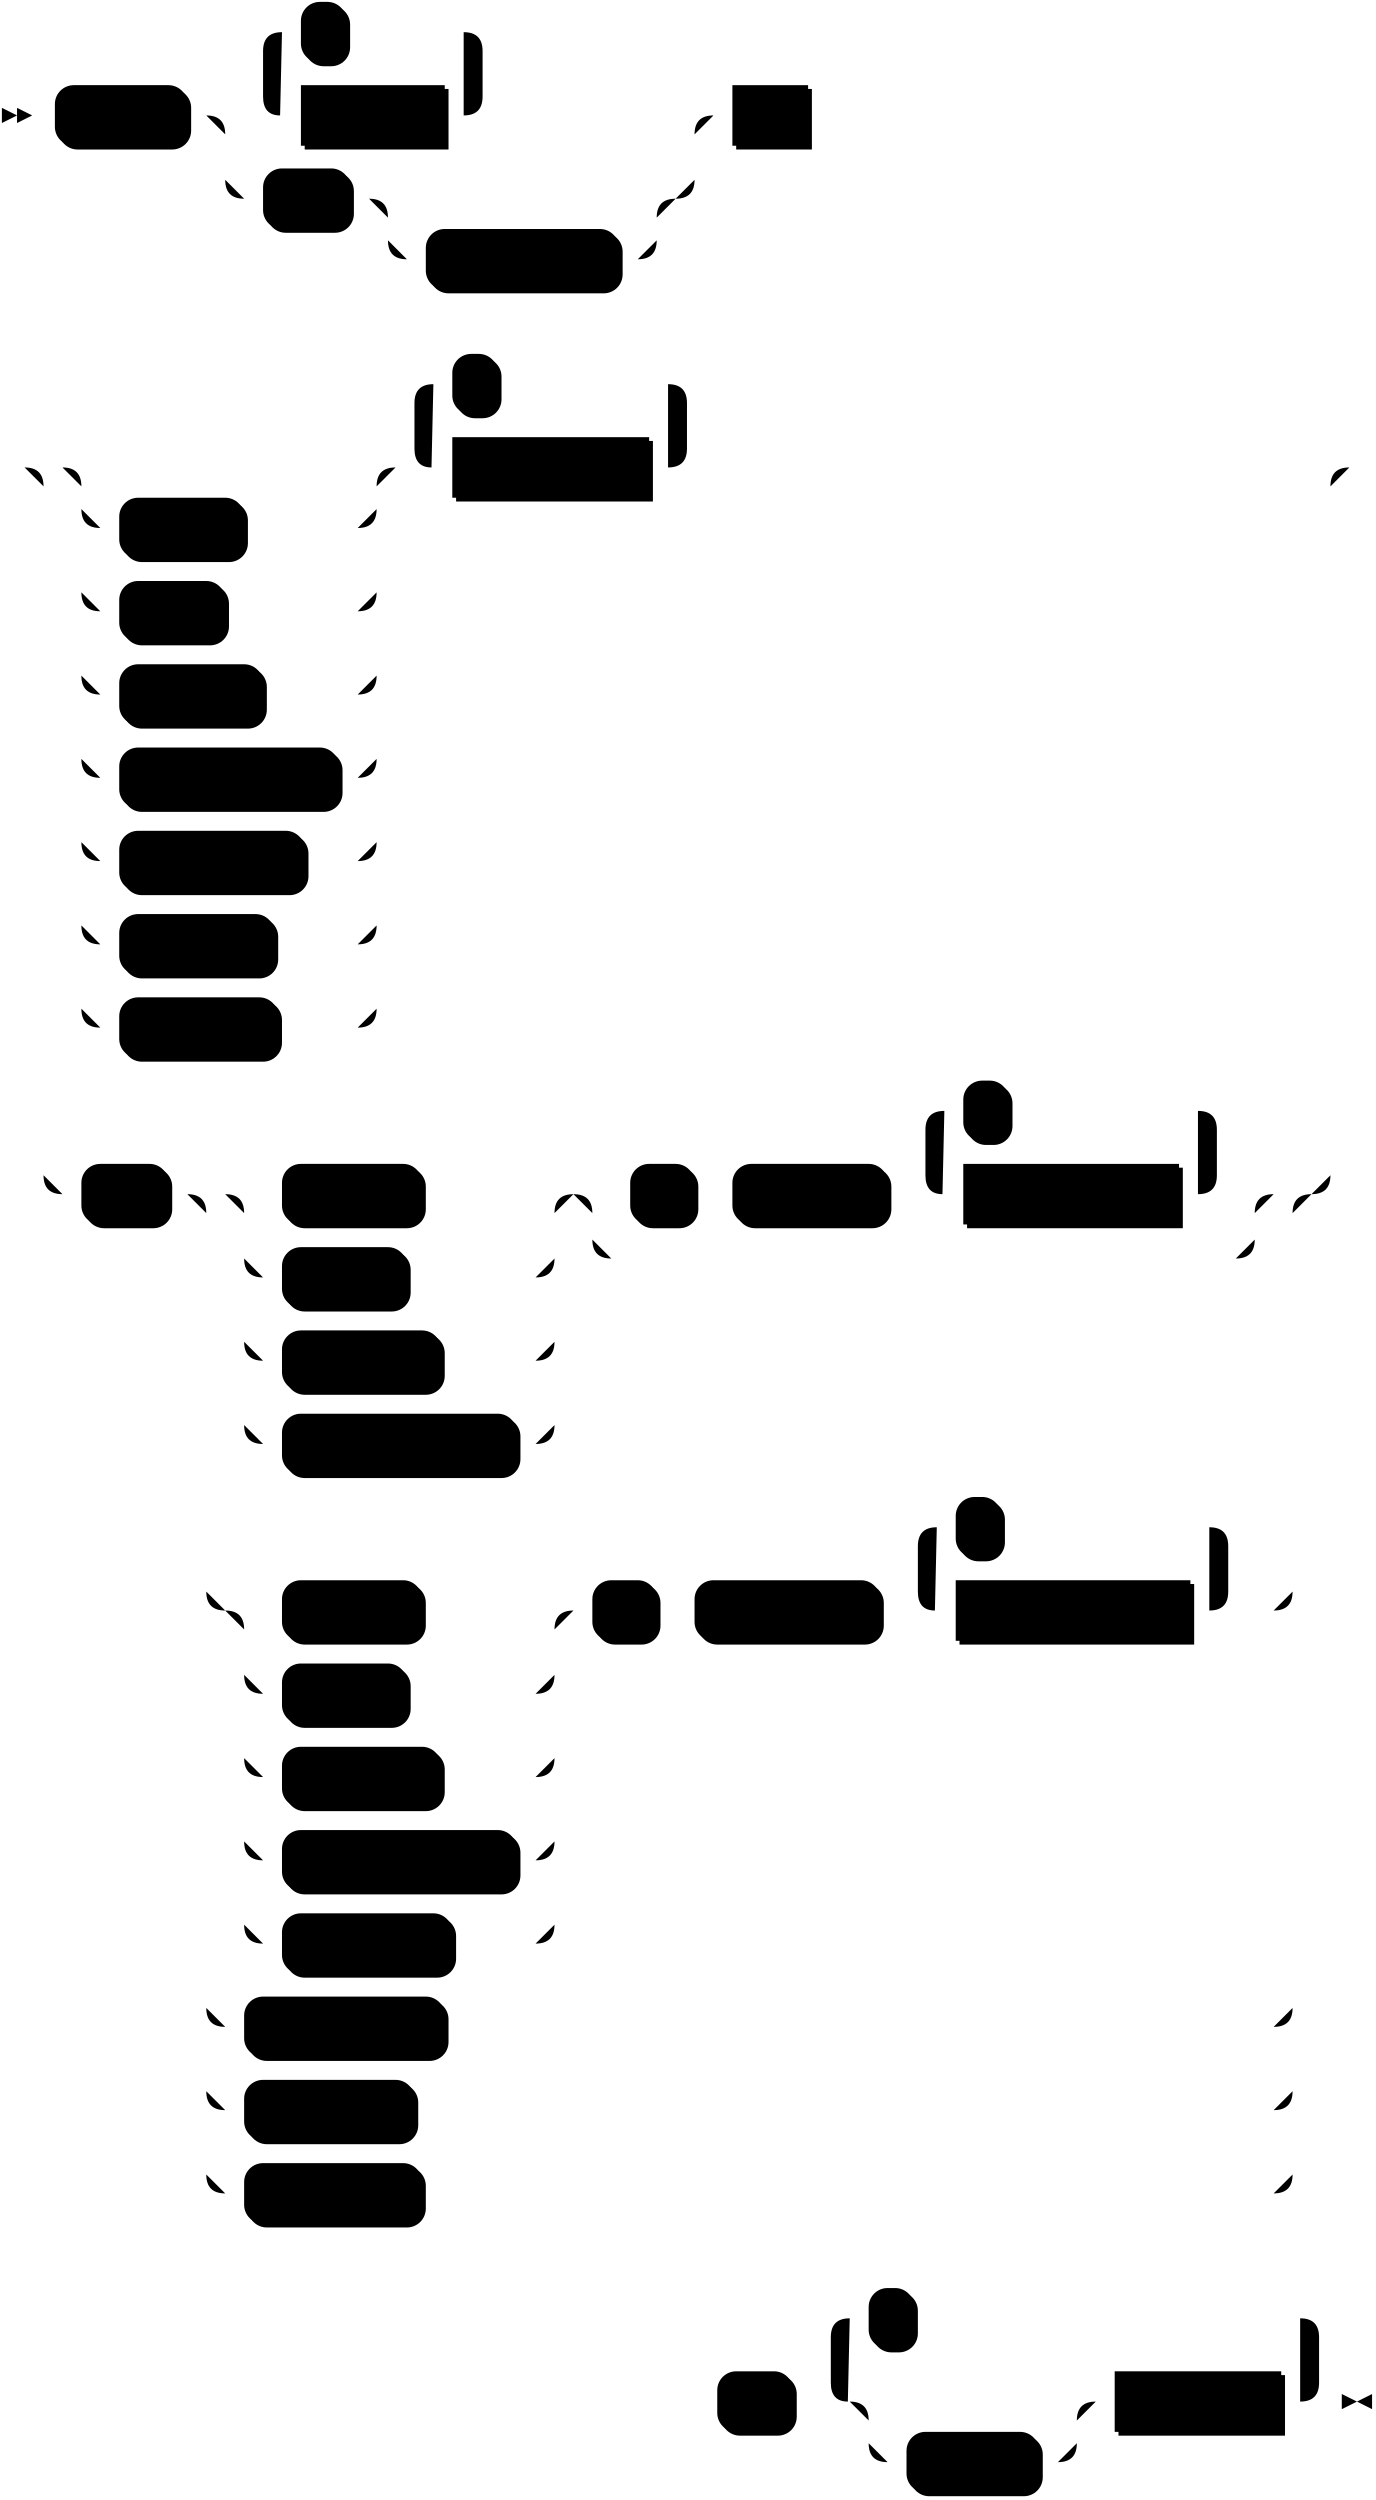
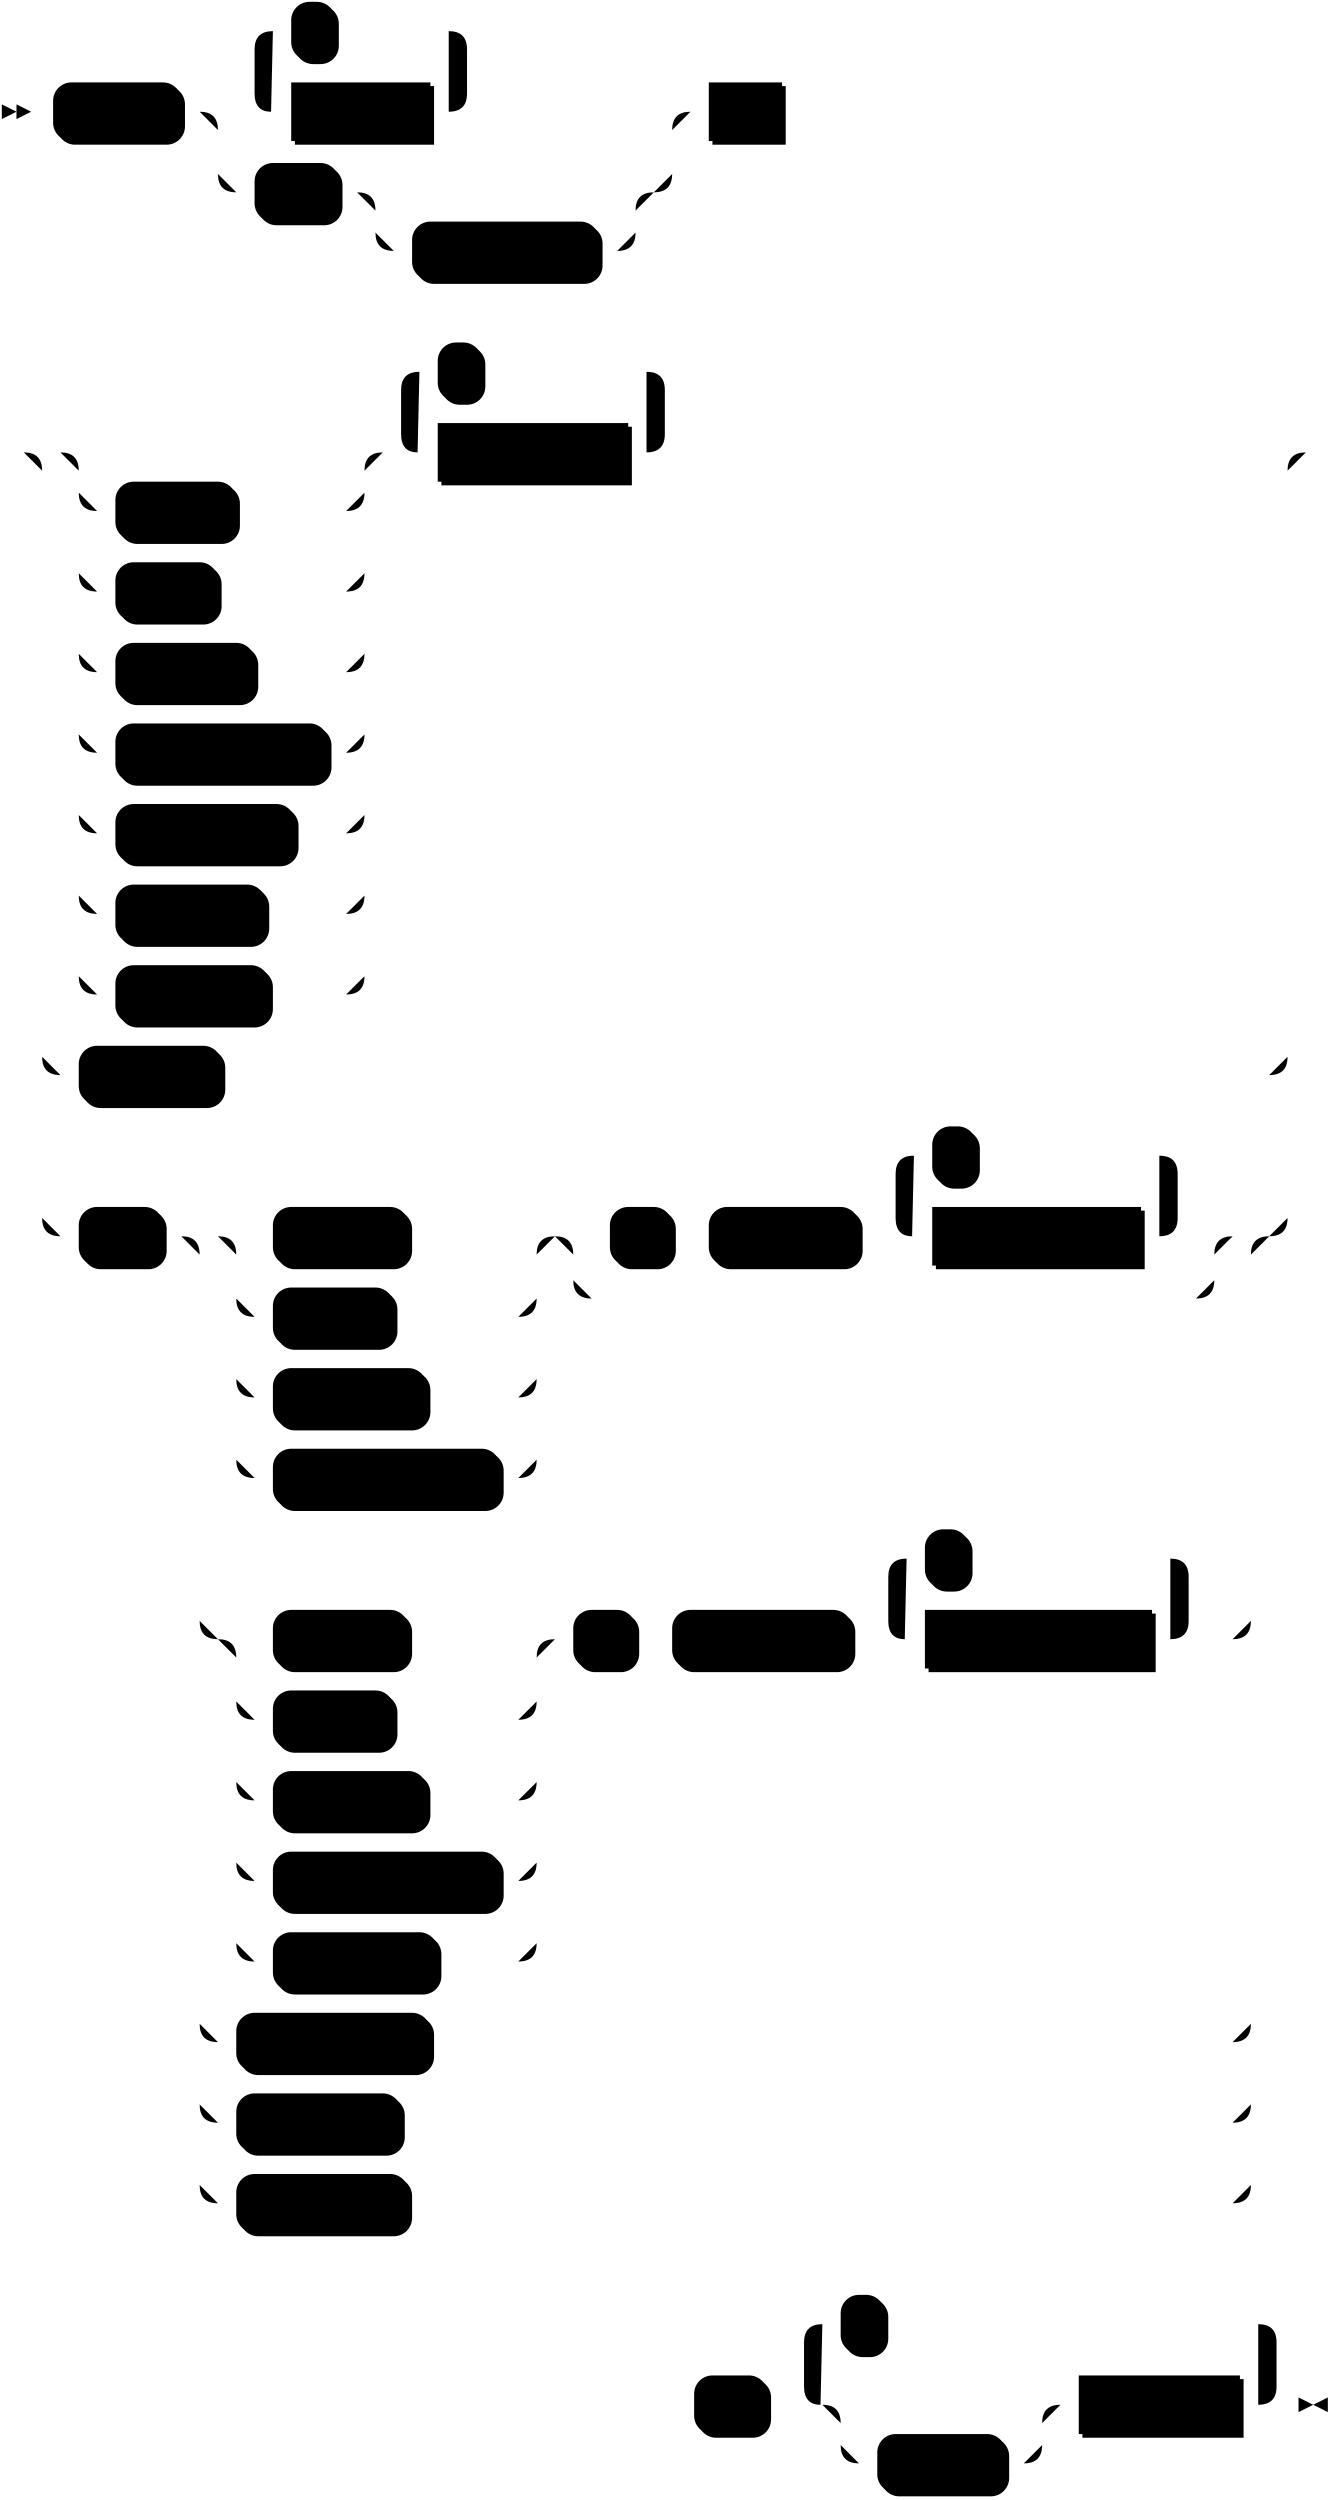
- <svg xmlns="http://www.w3.org/2000/svg" width="727" height="1321">
+ <svg xmlns="http://www.w3.org/2000/svg" width="727" height="1365">
  <polygon points="9 61 1 57 1 65" />
  <polygon points="17 61 9 57 9 65" />
  <rect x="31" y="47" width="70" height="32" rx="10" />
  <rect x="29" y="45" width="70" height="32" class="terminal" rx="10" />
  <text class="terminal" x="39" y="65">GRANT</text>
  <rect x="161" y="47" width="76" height="32" />
  <rect x="159" y="45" width="76" height="32" class="nonterminal" />
  <text class="nonterminal" x="169" y="65">privilege</text>
  <rect x="161" y="3" width="24" height="32" rx="10" />
  <rect x="159" y="1" width="24" height="32" class="terminal" rx="10" />
  <text class="terminal" x="169" y="21">,</text>
  <rect x="141" y="91" width="46" height="32" rx="10" />
  <rect x="139" y="89" width="46" height="32" class="terminal" rx="10" />
  <text class="terminal" x="149" y="109">ALL</text>
  <rect x="227" y="123" width="102" height="32" rx="10" />
  <rect x="225" y="121" width="102" height="32" class="terminal" rx="10" />
  <text class="terminal" x="235" y="141">PRIVILEGES</text>
  <rect x="389" y="47" width="40" height="32" />
  <rect x="387" y="45" width="40" height="32" class="nonterminal" />
  <text class="nonterminal" x="397" y="65">ON</text>
  <rect x="65" y="265" width="66" height="32" rx="10" />
  <rect x="63" y="263" width="66" height="32" class="terminal" rx="10" />
  <text class="terminal" x="73" y="283">TABLE</text>
  <rect x="65" y="309" width="56" height="32" rx="10" />
  <rect x="63" y="307" width="56" height="32" class="terminal" rx="10" />
  <text class="terminal" x="73" y="327">TYPE</text>
  <rect x="65" y="353" width="76" height="32" rx="10" />
  <rect x="63" y="351" width="76" height="32" class="terminal" rx="10" />
  <text class="terminal" x="73" y="371">SECRET</text>
  <rect x="65" y="397" width="116" height="32" rx="10" />
  <rect x="63" y="395" width="116" height="32" class="terminal" rx="10" />
  <text class="terminal" x="73" y="415">CONNECTION</text>
  <rect x="65" y="441" width="98" height="32" rx="10" />
  <rect x="63" y="439" width="98" height="32" class="terminal" rx="10" />
  <text class="terminal" x="73" y="459">DATABASE</text>
  <rect x="65" y="485" width="82" height="32" rx="10" />
  <rect x="63" y="483" width="82" height="32" class="terminal" rx="10" />
  <text class="terminal" x="73" y="503">SCHEMA</text>
  <rect x="65" y="529" width="84" height="32" rx="10" />
  <rect x="63" y="527" width="84" height="32" class="terminal" rx="10" />
  <text class="terminal" x="73" y="547">CLUSTER</text>
  <rect x="241" y="233" width="104" height="32" />
  <rect x="239" y="231" width="104" height="32" class="nonterminal" />
  <text class="nonterminal" x="249" y="251">object_name</text>
  <rect x="241" y="189" width="24" height="32" rx="10" />
  <rect x="239" y="187" width="24" height="32" class="terminal" rx="10" />
  <text class="terminal" x="249" y="207">,</text>
-   <rect x="45" y="617" width="46" height="32" rx="10" />
-   <rect x="43" y="615" width="46" height="32" class="terminal" rx="10" />
-   <text class="terminal" x="53" y="635">ALL</text>
-   <rect x="151" y="617" width="74" height="32" rx="10" />
-   <rect x="149" y="615" width="74" height="32" class="terminal" rx="10" />
-   <text class="terminal" x="159" y="635">TABLES</text>
-   <rect x="151" y="661" width="66" height="32" rx="10" />
-   <rect x="149" y="659" width="66" height="32" class="terminal" rx="10" />
-   <text class="terminal" x="159" y="679">TYPES</text>
-   <rect x="151" y="705" width="84" height="32" rx="10" />
-   <rect x="149" y="703" width="84" height="32" class="terminal" rx="10" />
-   <text class="terminal" x="159" y="723">SECRETS</text>
-   <rect x="151" y="749" width="124" height="32" rx="10" />
-   <rect x="149" y="747" width="124" height="32" class="terminal" rx="10" />
-   <text class="terminal" x="159" y="767">CONNECTIONS</text>
-   <rect x="335" y="617" width="34" height="32" rx="10" />
-   <rect x="333" y="615" width="34" height="32" class="terminal" rx="10" />
-   <text class="terminal" x="343" y="635">IN</text>
-   <rect x="389" y="617" width="82" height="32" rx="10" />
-   <rect x="387" y="615" width="82" height="32" class="terminal" rx="10" />
-   <text class="terminal" x="397" y="635">SCHEMA</text>
-   <rect x="511" y="617" width="114" height="32" />
-   <rect x="509" y="615" width="114" height="32" class="nonterminal" />
-   <text class="nonterminal" x="519" y="635">schema_name</text>
-   <rect x="511" y="573" width="24" height="32" rx="10" />
-   <rect x="509" y="571" width="24" height="32" class="terminal" rx="10" />
-   <text class="terminal" x="519" y="591">,</text>
-   <rect x="151" y="837" width="74" height="32" rx="10" />
-   <rect x="149" y="835" width="74" height="32" class="terminal" rx="10" />
-   <text class="terminal" x="159" y="855">TABLES</text>
-   <rect x="151" y="881" width="66" height="32" rx="10" />
-   <rect x="149" y="879" width="66" height="32" class="terminal" rx="10" />
-   <text class="terminal" x="159" y="899">TYPES</text>
-   <rect x="151" y="925" width="84" height="32" rx="10" />
-   <rect x="149" y="923" width="84" height="32" class="terminal" rx="10" />
-   <text class="terminal" x="159" y="943">SECRETS</text>
-   <rect x="151" y="969" width="124" height="32" rx="10" />
-   <rect x="149" y="967" width="124" height="32" class="terminal" rx="10" />
-   <text class="terminal" x="159" y="987">CONNECTIONS</text>
-   <rect x="151" y="1013" width="90" height="32" rx="10" />
-   <rect x="149" y="1011" width="90" height="32" class="terminal" rx="10" />
-   <text class="terminal" x="159" y="1031">SCHEMAS</text>
-   <rect x="315" y="837" width="34" height="32" rx="10" />
-   <rect x="313" y="835" width="34" height="32" class="terminal" rx="10" />
-   <text class="terminal" x="323" y="855">IN</text>
-   <rect x="369" y="837" width="98" height="32" rx="10" />
-   <rect x="367" y="835" width="98" height="32" class="terminal" rx="10" />
-   <text class="terminal" x="377" y="855">DATABASE</text>
-   <rect x="507" y="837" width="124" height="32" />
-   <rect x="505" y="835" width="124" height="32" class="nonterminal" />
-   <text class="nonterminal" x="515" y="855">database_name</text>
-   <rect x="507" y="793" width="24" height="32" rx="10" />
-   <rect x="505" y="791" width="24" height="32" class="terminal" rx="10" />
-   <text class="terminal" x="515" y="811">,</text>
-   <rect x="131" y="1057" width="106" height="32" rx="10" />
-   <rect x="129" y="1055" width="106" height="32" class="terminal" rx="10" />
-   <text class="terminal" x="139" y="1075">DATABASES</text>
-   <rect x="131" y="1101" width="90" height="32" rx="10" />
-   <rect x="129" y="1099" width="90" height="32" class="terminal" rx="10" />
-   <text class="terminal" x="139" y="1119">SCHEMAS</text>
-   <rect x="131" y="1145" width="94" height="32" rx="10" />
-   <rect x="129" y="1143" width="94" height="32" class="terminal" rx="10" />
-   <text class="terminal" x="139" y="1163">CLUSTERS</text>
-   <rect x="381" y="1255" width="40" height="32" rx="10" />
-   <rect x="379" y="1253" width="40" height="32" class="terminal" rx="10" />
-   <text class="terminal" x="389" y="1273">TO</text>
-   <rect x="481" y="1287" width="70" height="32" rx="10" />
-   <rect x="479" y="1285" width="70" height="32" class="terminal" rx="10" />
-   <text class="terminal" x="489" y="1305">GROUP</text>
-   <rect x="591" y="1255" width="88" height="32" />
-   <rect x="589" y="1253" width="88" height="32" class="nonterminal" />
-   <text class="nonterminal" x="599" y="1273">role_name</text>
-   <rect x="461" y="1211" width="24" height="32" rx="10" />
-   <rect x="459" y="1209" width="24" height="32" class="terminal" rx="10" />
-   <text class="terminal" x="469" y="1229">,</text>
-   <path class="line" d="m17 61 h2 m0 0 h10 m70 0 h10 m40 0 h10 m76 0 h10 m-116 0 l20 0 m-1 0 q-9 0 -9 -10 l0 -24 q0 -10 10 -10 m96 44 l20 0 m-20 0 q10 0 10 -10 l0 -24 q0 -10 -10 -10 m-96 0 h10 m24 0 h10 m0 0 h52 m20 44 h92 m-248 0 h20 m228 0 h20 m-268 0 q10 0 10 10 m248 0 q0 -10 10 -10 m-258 10 v24 m248 0 v-24 m-248 24 q0 10 10 10 m228 0 q10 0 10 -10 m-238 10 h10 m46 0 h10 m20 0 h10 m0 0 h112 m-142 0 h20 m122 0 h20 m-162 0 q10 0 10 10 m142 0 q0 -10 10 -10 m-152 10 v12 m142 0 v-12 m-142 12 q0 10 10 10 m122 0 q10 0 10 -10 m-132 10 h10 m102 0 h10 m40 -76 h10 m40 0 h10 m2 0 l2 0 m2 0 l2 0 m2 0 l2 0 m-448 186 l2 0 m2 0 l2 0 m2 0 l2 0 m42 0 h10 m0 0 h126 m-156 0 h20 m136 0 h20 m-176 0 q10 0 10 10 m156 0 q0 -10 10 -10 m-166 10 v12 m156 0 v-12 m-156 12 q0 10 10 10 m136 0 q10 0 10 -10 m-146 10 h10 m66 0 h10 m0 0 h50 m-146 -10 v20 m156 0 v-20 m-156 20 v24 m156 0 v-24 m-156 24 q0 10 10 10 m136 0 q10 0 10 -10 m-146 10 h10 m56 0 h10 m0 0 h60 m-146 -10 v20 m156 0 v-20 m-156 20 v24 m156 0 v-24 m-156 24 q0 10 10 10 m136 0 q10 0 10 -10 m-146 10 h10 m76 0 h10 m0 0 h40 m-146 -10 v20 m156 0 v-20 m-156 20 v24 m156 0 v-24 m-156 24 q0 10 10 10 m136 0 q10 0 10 -10 m-146 10 h10 m116 0 h10 m-146 -10 v20 m156 0 v-20 m-156 20 v24 m156 0 v-24 m-156 24 q0 10 10 10 m136 0 q10 0 10 -10 m-146 10 h10 m98 0 h10 m0 0 h18 m-146 -10 v20 m156 0 v-20 m-156 20 v24 m156 0 v-24 m-156 24 q0 10 10 10 m136 0 q10 0 10 -10 m-146 10 h10 m82 0 h10 m0 0 h34 m-146 -10 v20 m156 0 v-20 m-156 20 v24 m156 0 v-24 m-156 24 q0 10 10 10 m136 0 q10 0 10 -10 m-146 10 h10 m84 0 h10 m0 0 h32 m40 -296 h10 m104 0 h10 m-144 0 l20 0 m-1 0 q-9 0 -9 -10 l0 -24 q0 -10 10 -10 m124 44 l20 0 m-20 0 q10 0 10 -10 l0 -24 q0 -10 -10 -10 m-124 0 h10 m24 0 h10 m0 0 h80 m20 44 h320 m-680 0 h20 m660 0 h20 m-700 0 q10 0 10 10 m680 0 q0 -10 10 -10 m-690 10 v364 m680 0 v-364 m-680 364 q0 10 10 10 m660 0 q10 0 10 -10 m-670 10 h10 m46 0 h10 m40 0 h10 m74 0 h10 m0 0 h50 m-164 0 h20 m144 0 h20 m-184 0 q10 0 10 10 m164 0 q0 -10 10 -10 m-174 10 v24 m164 0 v-24 m-164 24 q0 10 10 10 m144 0 q10 0 10 -10 m-154 10 h10 m66 0 h10 m0 0 h58 m-154 -10 v20 m164 0 v-20 m-164 20 v24 m164 0 v-24 m-164 24 q0 10 10 10 m144 0 q10 0 10 -10 m-154 10 h10 m84 0 h10 m0 0 h40 m-154 -10 v20 m164 0 v-20 m-164 20 v24 m164 0 v-24 m-164 24 q0 10 10 10 m144 0 q10 0 10 -10 m-154 10 h10 m124 0 h10 m40 -132 h10 m34 0 h10 m0 0 h10 m82 0 h10 m20 0 h10 m114 0 h10 m-154 0 l20 0 m-1 0 q-9 0 -9 -10 l0 -24 q0 -10 10 -10 m134 44 l20 0 m-20 0 q10 0 10 -10 l0 -24 q0 -10 -10 -10 m-134 0 h10 m24 0 h10 m0 0 h90 m-330 44 h20 m330 0 h20 m-370 0 q10 0 10 10 m350 0 q0 -10 10 -10 m-360 10 v14 m350 0 v-14 m-350 14 q0 10 10 10 m330 0 q10 0 10 -10 m-340 10 h10 m0 0 h320 m-554 -34 h20 m554 0 h20 m-594 0 q10 0 10 10 m574 0 q0 -10 10 -10 m-584 10 v200 m574 0 v-200 m-574 200 q0 10 10 10 m554 0 q10 0 10 -10 m-544 10 h10 m74 0 h10 m0 0 h50 m-164 0 h20 m144 0 h20 m-184 0 q10 0 10 10 m164 0 q0 -10 10 -10 m-174 10 v24 m164 0 v-24 m-164 24 q0 10 10 10 m144 0 q10 0 10 -10 m-154 10 h10 m66 0 h10 m0 0 h58 m-154 -10 v20 m164 0 v-20 m-164 20 v24 m164 0 v-24 m-164 24 q0 10 10 10 m144 0 q10 0 10 -10 m-154 10 h10 m84 0 h10 m0 0 h40 m-154 -10 v20 m164 0 v-20 m-164 20 v24 m164 0 v-24 m-164 24 q0 10 10 10 m144 0 q10 0 10 -10 m-154 10 h10 m124 0 h10 m-154 -10 v20 m164 0 v-20 m-164 20 v24 m164 0 v-24 m-164 24 q0 10 10 10 m144 0 q10 0 10 -10 m-154 10 h10 m90 0 h10 m0 0 h34 m20 -176 h10 m34 0 h10 m0 0 h10 m98 0 h10 m20 0 h10 m124 0 h10 m-164 0 l20 0 m-1 0 q-9 0 -9 -10 l0 -24 q0 -10 10 -10 m144 44 l20 0 m-20 0 q10 0 10 -10 l0 -24 q0 -10 -10 -10 m-144 0 h10 m24 0 h10 m0 0 h100 m20 44 h14 m-564 -10 v20 m574 0 v-20 m-574 20 v200 m574 0 v-200 m-574 200 q0 10 10 10 m554 0 q10 0 10 -10 m-564 10 h10 m106 0 h10 m0 0 h428 m-564 -10 v20 m574 0 v-20 m-574 20 v24 m574 0 v-24 m-574 24 q0 10 10 10 m554 0 q10 0 10 -10 m-564 10 h10 m90 0 h10 m0 0 h444 m-564 -10 v20 m574 0 v-20 m-574 20 v24 m574 0 v-24 m-574 24 q0 10 10 10 m554 0 q10 0 10 -10 m-564 10 h10 m94 0 h10 m0 0 h440 m42 -912 l2 0 m2 0 l2 0 m2 0 l2 0 m-368 1022 l2 0 m2 0 l2 0 m2 0 l2 0 m2 0 h10 m40 0 h10 m40 0 h10 m0 0 h80 m-110 0 h20 m90 0 h20 m-130 0 q10 0 10 10 m110 0 q0 -10 10 -10 m-120 10 v12 m110 0 v-12 m-110 12 q0 10 10 10 m90 0 q10 0 10 -10 m-100 10 h10 m70 0 h10 m20 -32 h10 m88 0 h10 m-258 0 l20 0 m-1 0 q-9 0 -9 -10 l0 -24 q0 -10 10 -10 m238 44 l20 0 m-20 0 q10 0 10 -10 l0 -24 q0 -10 -10 -10 m-238 0 h10 m24 0 h10 m0 0 h194 m23 44 h-3" />
-   <polygon points="717 1269 725 1265 725 1273" />
-   <polygon points="717 1269 709 1265 709 1273" />
+   <rect x="45" y="573" width="78" height="32" rx="10" />
+   <rect x="43" y="571" width="78" height="32" class="terminal" rx="10" />
+   <text class="terminal" x="53" y="591">SYSTEM</text>
+   <rect x="45" y="661" width="46" height="32" rx="10" />
+   <rect x="43" y="659" width="46" height="32" class="terminal" rx="10" />
+   <text class="terminal" x="53" y="679">ALL</text>
+   <rect x="151" y="661" width="74" height="32" rx="10" />
+   <rect x="149" y="659" width="74" height="32" class="terminal" rx="10" />
+   <text class="terminal" x="159" y="679">TABLES</text>
+   <rect x="151" y="705" width="66" height="32" rx="10" />
+   <rect x="149" y="703" width="66" height="32" class="terminal" rx="10" />
+   <text class="terminal" x="159" y="723">TYPES</text>
+   <rect x="151" y="749" width="84" height="32" rx="10" />
+   <rect x="149" y="747" width="84" height="32" class="terminal" rx="10" />
+   <text class="terminal" x="159" y="767">SECRETS</text>
+   <rect x="151" y="793" width="124" height="32" rx="10" />
+   <rect x="149" y="791" width="124" height="32" class="terminal" rx="10" />
+   <text class="terminal" x="159" y="811">CONNECTIONS</text>
+   <rect x="335" y="661" width="34" height="32" rx="10" />
+   <rect x="333" y="659" width="34" height="32" class="terminal" rx="10" />
+   <text class="terminal" x="343" y="679">IN</text>
+   <rect x="389" y="661" width="82" height="32" rx="10" />
+   <rect x="387" y="659" width="82" height="32" class="terminal" rx="10" />
+   <text class="terminal" x="397" y="679">SCHEMA</text>
+   <rect x="511" y="661" width="114" height="32" />
+   <rect x="509" y="659" width="114" height="32" class="nonterminal" />
+   <text class="nonterminal" x="519" y="679">schema_name</text>
+   <rect x="511" y="617" width="24" height="32" rx="10" />
+   <rect x="509" y="615" width="24" height="32" class="terminal" rx="10" />
+   <text class="terminal" x="519" y="635">,</text>
+   <rect x="151" y="881" width="74" height="32" rx="10" />
+   <rect x="149" y="879" width="74" height="32" class="terminal" rx="10" />
+   <text class="terminal" x="159" y="899">TABLES</text>
+   <rect x="151" y="925" width="66" height="32" rx="10" />
+   <rect x="149" y="923" width="66" height="32" class="terminal" rx="10" />
+   <text class="terminal" x="159" y="943">TYPES</text>
+   <rect x="151" y="969" width="84" height="32" rx="10" />
+   <rect x="149" y="967" width="84" height="32" class="terminal" rx="10" />
+   <text class="terminal" x="159" y="987">SECRETS</text>
+   <rect x="151" y="1013" width="124" height="32" rx="10" />
+   <rect x="149" y="1011" width="124" height="32" class="terminal" rx="10" />
+   <text class="terminal" x="159" y="1031">CONNECTIONS</text>
+   <rect x="151" y="1057" width="90" height="32" rx="10" />
+   <rect x="149" y="1055" width="90" height="32" class="terminal" rx="10" />
+   <text class="terminal" x="159" y="1075">SCHEMAS</text>
+   <rect x="315" y="881" width="34" height="32" rx="10" />
+   <rect x="313" y="879" width="34" height="32" class="terminal" rx="10" />
+   <text class="terminal" x="323" y="899">IN</text>
+   <rect x="369" y="881" width="98" height="32" rx="10" />
+   <rect x="367" y="879" width="98" height="32" class="terminal" rx="10" />
+   <text class="terminal" x="377" y="899">DATABASE</text>
+   <rect x="507" y="881" width="124" height="32" />
+   <rect x="505" y="879" width="124" height="32" class="nonterminal" />
+   <text class="nonterminal" x="515" y="899">database_name</text>
+   <rect x="507" y="837" width="24" height="32" rx="10" />
+   <rect x="505" y="835" width="24" height="32" class="terminal" rx="10" />
+   <text class="terminal" x="515" y="855">,</text>
+   <rect x="131" y="1101" width="106" height="32" rx="10" />
+   <rect x="129" y="1099" width="106" height="32" class="terminal" rx="10" />
+   <text class="terminal" x="139" y="1119">DATABASES</text>
+   <rect x="131" y="1145" width="90" height="32" rx="10" />
+   <rect x="129" y="1143" width="90" height="32" class="terminal" rx="10" />
+   <text class="terminal" x="139" y="1163">SCHEMAS</text>
+   <rect x="131" y="1189" width="94" height="32" rx="10" />
+   <rect x="129" y="1187" width="94" height="32" class="terminal" rx="10" />
+   <text class="terminal" x="139" y="1207">CLUSTERS</text>
+   <rect x="381" y="1299" width="40" height="32" rx="10" />
+   <rect x="379" y="1297" width="40" height="32" class="terminal" rx="10" />
+   <text class="terminal" x="389" y="1317">TO</text>
+   <rect x="481" y="1331" width="70" height="32" rx="10" />
+   <rect x="479" y="1329" width="70" height="32" class="terminal" rx="10" />
+   <text class="terminal" x="489" y="1349">GROUP</text>
+   <rect x="591" y="1299" width="88" height="32" />
+   <rect x="589" y="1297" width="88" height="32" class="nonterminal" />
+   <text class="nonterminal" x="599" y="1317">role_name</text>
+   <rect x="461" y="1255" width="24" height="32" rx="10" />
+   <rect x="459" y="1253" width="24" height="32" class="terminal" rx="10" />
+   <text class="terminal" x="469" y="1273">,</text>
+   <path class="line" d="m17 61 h2 m0 0 h10 m70 0 h10 m40 0 h10 m76 0 h10 m-116 0 l20 0 m-1 0 q-9 0 -9 -10 l0 -24 q0 -10 10 -10 m96 44 l20 0 m-20 0 q10 0 10 -10 l0 -24 q0 -10 -10 -10 m-96 0 h10 m24 0 h10 m0 0 h52 m20 44 h92 m-248 0 h20 m228 0 h20 m-268 0 q10 0 10 10 m248 0 q0 -10 10 -10 m-258 10 v24 m248 0 v-24 m-248 24 q0 10 10 10 m228 0 q10 0 10 -10 m-238 10 h10 m46 0 h10 m20 0 h10 m0 0 h112 m-142 0 h20 m122 0 h20 m-162 0 q10 0 10 10 m142 0 q0 -10 10 -10 m-152 10 v12 m142 0 v-12 m-142 12 q0 10 10 10 m122 0 q10 0 10 -10 m-132 10 h10 m102 0 h10 m40 -76 h10 m40 0 h10 m2 0 l2 0 m2 0 l2 0 m2 0 l2 0 m-448 186 l2 0 m2 0 l2 0 m2 0 l2 0 m42 0 h10 m0 0 h126 m-156 0 h20 m136 0 h20 m-176 0 q10 0 10 10 m156 0 q0 -10 10 -10 m-166 10 v12 m156 0 v-12 m-156 12 q0 10 10 10 m136 0 q10 0 10 -10 m-146 10 h10 m66 0 h10 m0 0 h50 m-146 -10 v20 m156 0 v-20 m-156 20 v24 m156 0 v-24 m-156 24 q0 10 10 10 m136 0 q10 0 10 -10 m-146 10 h10 m56 0 h10 m0 0 h60 m-146 -10 v20 m156 0 v-20 m-156 20 v24 m156 0 v-24 m-156 24 q0 10 10 10 m136 0 q10 0 10 -10 m-146 10 h10 m76 0 h10 m0 0 h40 m-146 -10 v20 m156 0 v-20 m-156 20 v24 m156 0 v-24 m-156 24 q0 10 10 10 m136 0 q10 0 10 -10 m-146 10 h10 m116 0 h10 m-146 -10 v20 m156 0 v-20 m-156 20 v24 m156 0 v-24 m-156 24 q0 10 10 10 m136 0 q10 0 10 -10 m-146 10 h10 m98 0 h10 m0 0 h18 m-146 -10 v20 m156 0 v-20 m-156 20 v24 m156 0 v-24 m-156 24 q0 10 10 10 m136 0 q10 0 10 -10 m-146 10 h10 m82 0 h10 m0 0 h34 m-146 -10 v20 m156 0 v-20 m-156 20 v24 m156 0 v-24 m-156 24 q0 10 10 10 m136 0 q10 0 10 -10 m-146 10 h10 m84 0 h10 m0 0 h32 m40 -296 h10 m104 0 h10 m-144 0 l20 0 m-1 0 q-9 0 -9 -10 l0 -24 q0 -10 10 -10 m124 44 l20 0 m-20 0 q10 0 10 -10 l0 -24 q0 -10 -10 -10 m-124 0 h10 m24 0 h10 m0 0 h80 m20 44 h320 m-680 0 h20 m660 0 h20 m-700 0 q10 0 10 10 m680 0 q0 -10 10 -10 m-690 10 v320 m680 0 v-320 m-680 320 q0 10 10 10 m660 0 q10 0 10 -10 m-670 10 h10 m78 0 h10 m0 0 h562 m-670 -10 v20 m680 0 v-20 m-680 20 v68 m680 0 v-68 m-680 68 q0 10 10 10 m660 0 q10 0 10 -10 m-670 10 h10 m46 0 h10 m40 0 h10 m74 0 h10 m0 0 h50 m-164 0 h20 m144 0 h20 m-184 0 q10 0 10 10 m164 0 q0 -10 10 -10 m-174 10 v24 m164 0 v-24 m-164 24 q0 10 10 10 m144 0 q10 0 10 -10 m-154 10 h10 m66 0 h10 m0 0 h58 m-154 -10 v20 m164 0 v-20 m-164 20 v24 m164 0 v-24 m-164 24 q0 10 10 10 m144 0 q10 0 10 -10 m-154 10 h10 m84 0 h10 m0 0 h40 m-154 -10 v20 m164 0 v-20 m-164 20 v24 m164 0 v-24 m-164 24 q0 10 10 10 m144 0 q10 0 10 -10 m-154 10 h10 m124 0 h10 m40 -132 h10 m34 0 h10 m0 0 h10 m82 0 h10 m20 0 h10 m114 0 h10 m-154 0 l20 0 m-1 0 q-9 0 -9 -10 l0 -24 q0 -10 10 -10 m134 44 l20 0 m-20 0 q10 0 10 -10 l0 -24 q0 -10 -10 -10 m-134 0 h10 m24 0 h10 m0 0 h90 m-330 44 h20 m330 0 h20 m-370 0 q10 0 10 10 m350 0 q0 -10 10 -10 m-360 10 v14 m350 0 v-14 m-350 14 q0 10 10 10 m330 0 q10 0 10 -10 m-340 10 h10 m0 0 h320 m-554 -34 h20 m554 0 h20 m-594 0 q10 0 10 10 m574 0 q0 -10 10 -10 m-584 10 v200 m574 0 v-200 m-574 200 q0 10 10 10 m554 0 q10 0 10 -10 m-544 10 h10 m74 0 h10 m0 0 h50 m-164 0 h20 m144 0 h20 m-184 0 q10 0 10 10 m164 0 q0 -10 10 -10 m-174 10 v24 m164 0 v-24 m-164 24 q0 10 10 10 m144 0 q10 0 10 -10 m-154 10 h10 m66 0 h10 m0 0 h58 m-154 -10 v20 m164 0 v-20 m-164 20 v24 m164 0 v-24 m-164 24 q0 10 10 10 m144 0 q10 0 10 -10 m-154 10 h10 m84 0 h10 m0 0 h40 m-154 -10 v20 m164 0 v-20 m-164 20 v24 m164 0 v-24 m-164 24 q0 10 10 10 m144 0 q10 0 10 -10 m-154 10 h10 m124 0 h10 m-154 -10 v20 m164 0 v-20 m-164 20 v24 m164 0 v-24 m-164 24 q0 10 10 10 m144 0 q10 0 10 -10 m-154 10 h10 m90 0 h10 m0 0 h34 m20 -176 h10 m34 0 h10 m0 0 h10 m98 0 h10 m20 0 h10 m124 0 h10 m-164 0 l20 0 m-1 0 q-9 0 -9 -10 l0 -24 q0 -10 10 -10 m144 44 l20 0 m-20 0 q10 0 10 -10 l0 -24 q0 -10 -10 -10 m-144 0 h10 m24 0 h10 m0 0 h100 m20 44 h14 m-564 -10 v20 m574 0 v-20 m-574 20 v200 m574 0 v-200 m-574 200 q0 10 10 10 m554 0 q10 0 10 -10 m-564 10 h10 m106 0 h10 m0 0 h428 m-564 -10 v20 m574 0 v-20 m-574 20 v24 m574 0 v-24 m-574 24 q0 10 10 10 m554 0 q10 0 10 -10 m-564 10 h10 m90 0 h10 m0 0 h444 m-564 -10 v20 m574 0 v-20 m-574 20 v24 m574 0 v-24 m-574 24 q0 10 10 10 m554 0 q10 0 10 -10 m-564 10 h10 m94 0 h10 m0 0 h440 m42 -956 l2 0 m2 0 l2 0 m2 0 l2 0 m-368 1066 l2 0 m2 0 l2 0 m2 0 l2 0 m2 0 h10 m40 0 h10 m40 0 h10 m0 0 h80 m-110 0 h20 m90 0 h20 m-130 0 q10 0 10 10 m110 0 q0 -10 10 -10 m-120 10 v12 m110 0 v-12 m-110 12 q0 10 10 10 m90 0 q10 0 10 -10 m-100 10 h10 m70 0 h10 m20 -32 h10 m88 0 h10 m-258 0 l20 0 m-1 0 q-9 0 -9 -10 l0 -24 q0 -10 10 -10 m238 44 l20 0 m-20 0 q10 0 10 -10 l0 -24 q0 -10 -10 -10 m-238 0 h10 m24 0 h10 m0 0 h194 m23 44 h-3" />
+   <polygon points="717 1313 725 1309 725 1317" />
+   <polygon points="717 1313 709 1309 709 1317" />
</svg>
